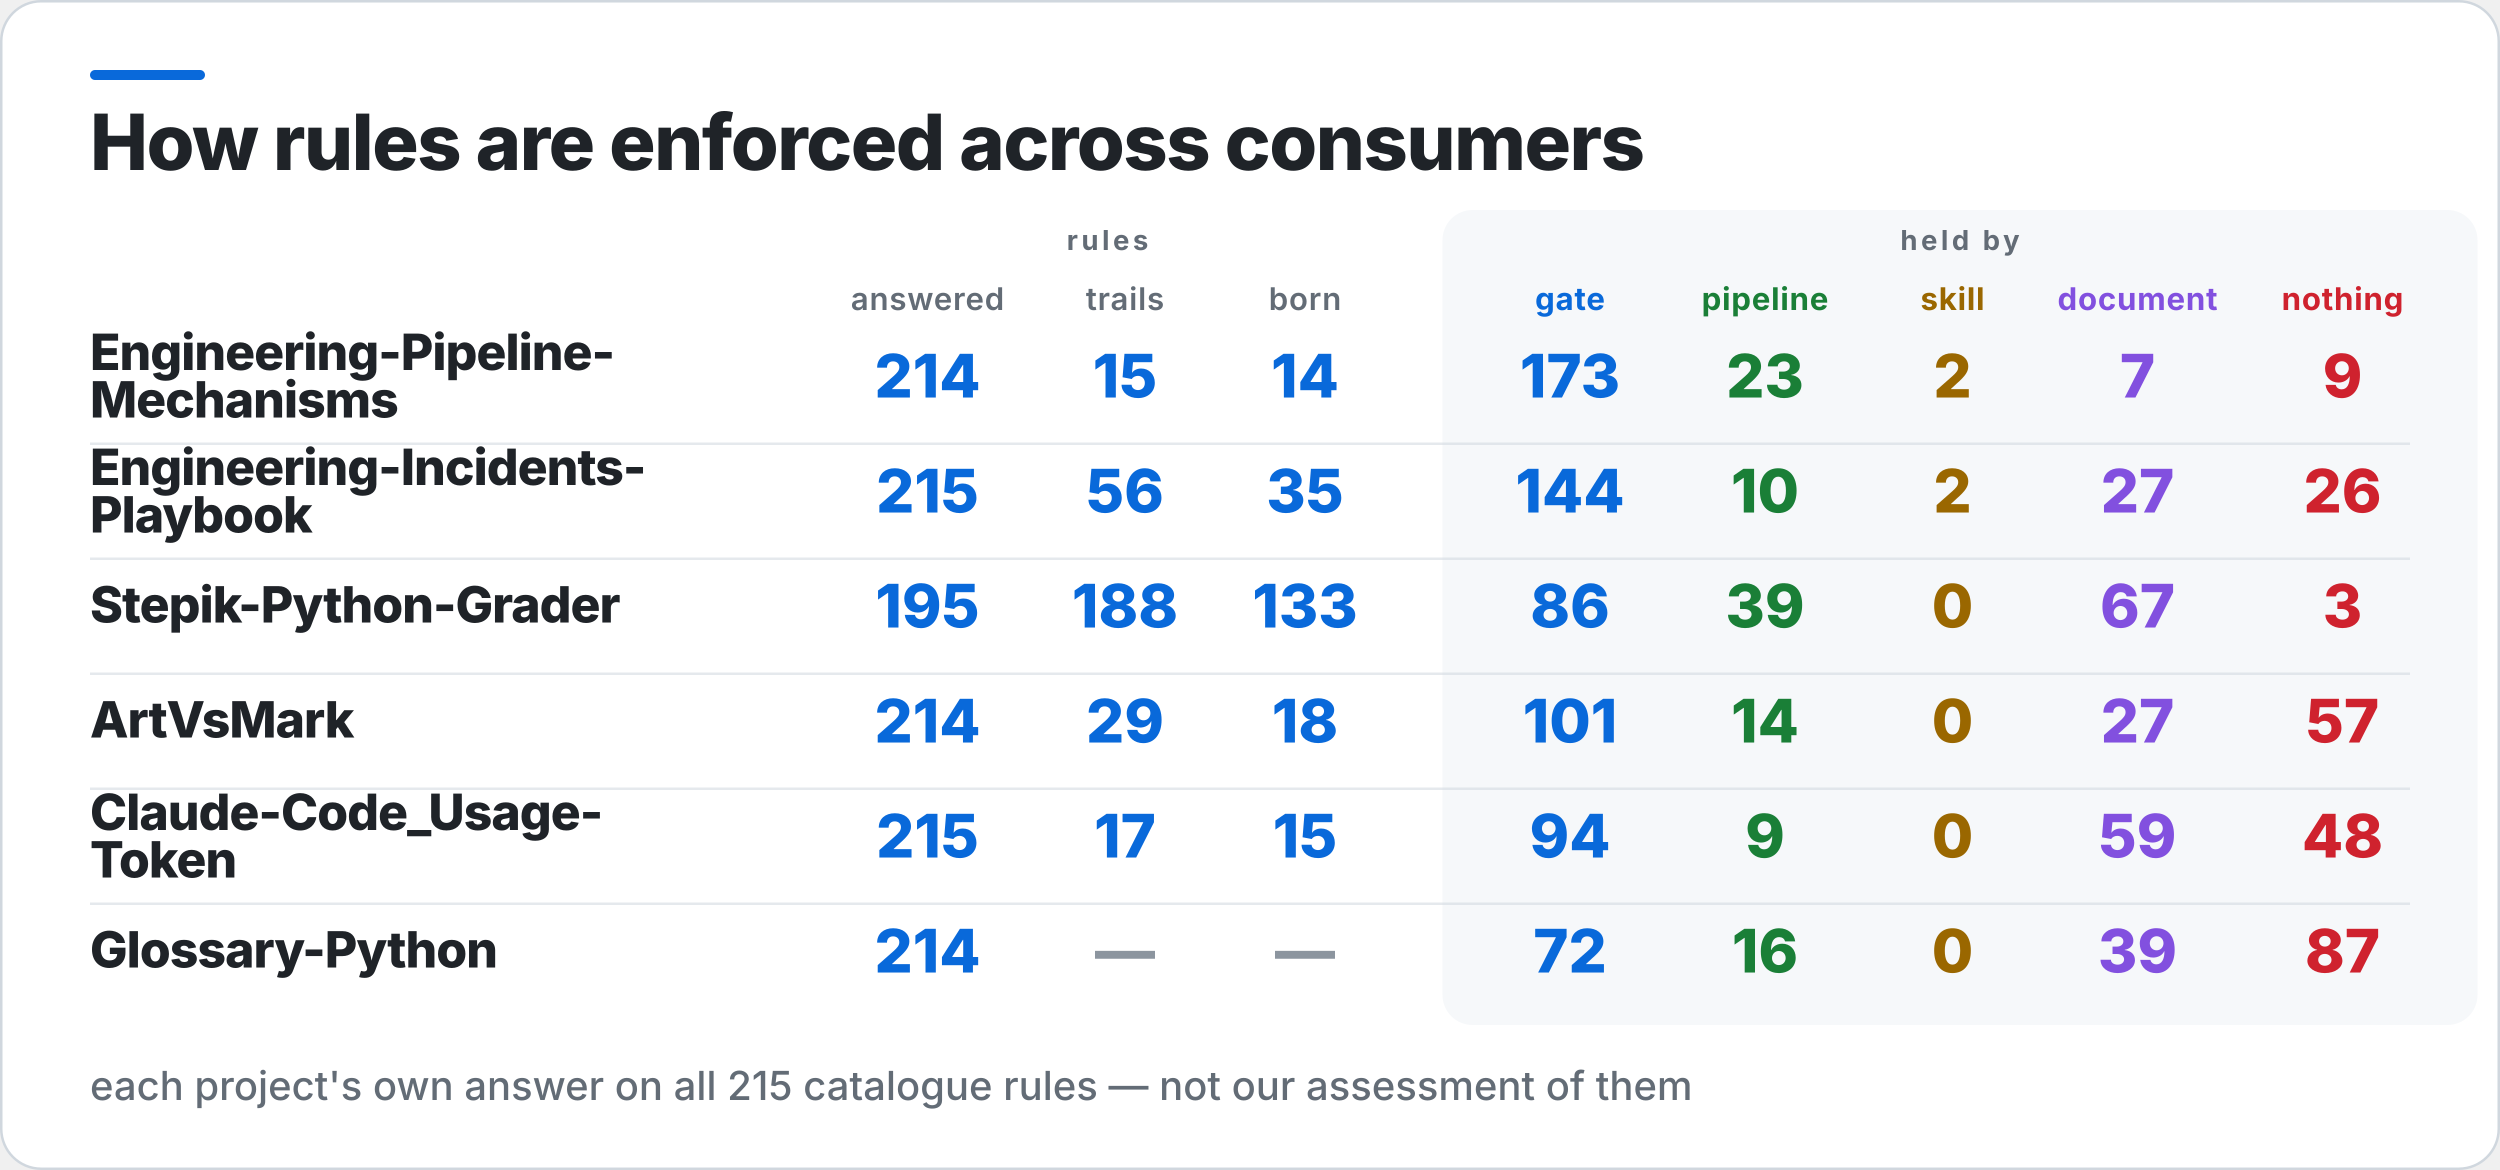
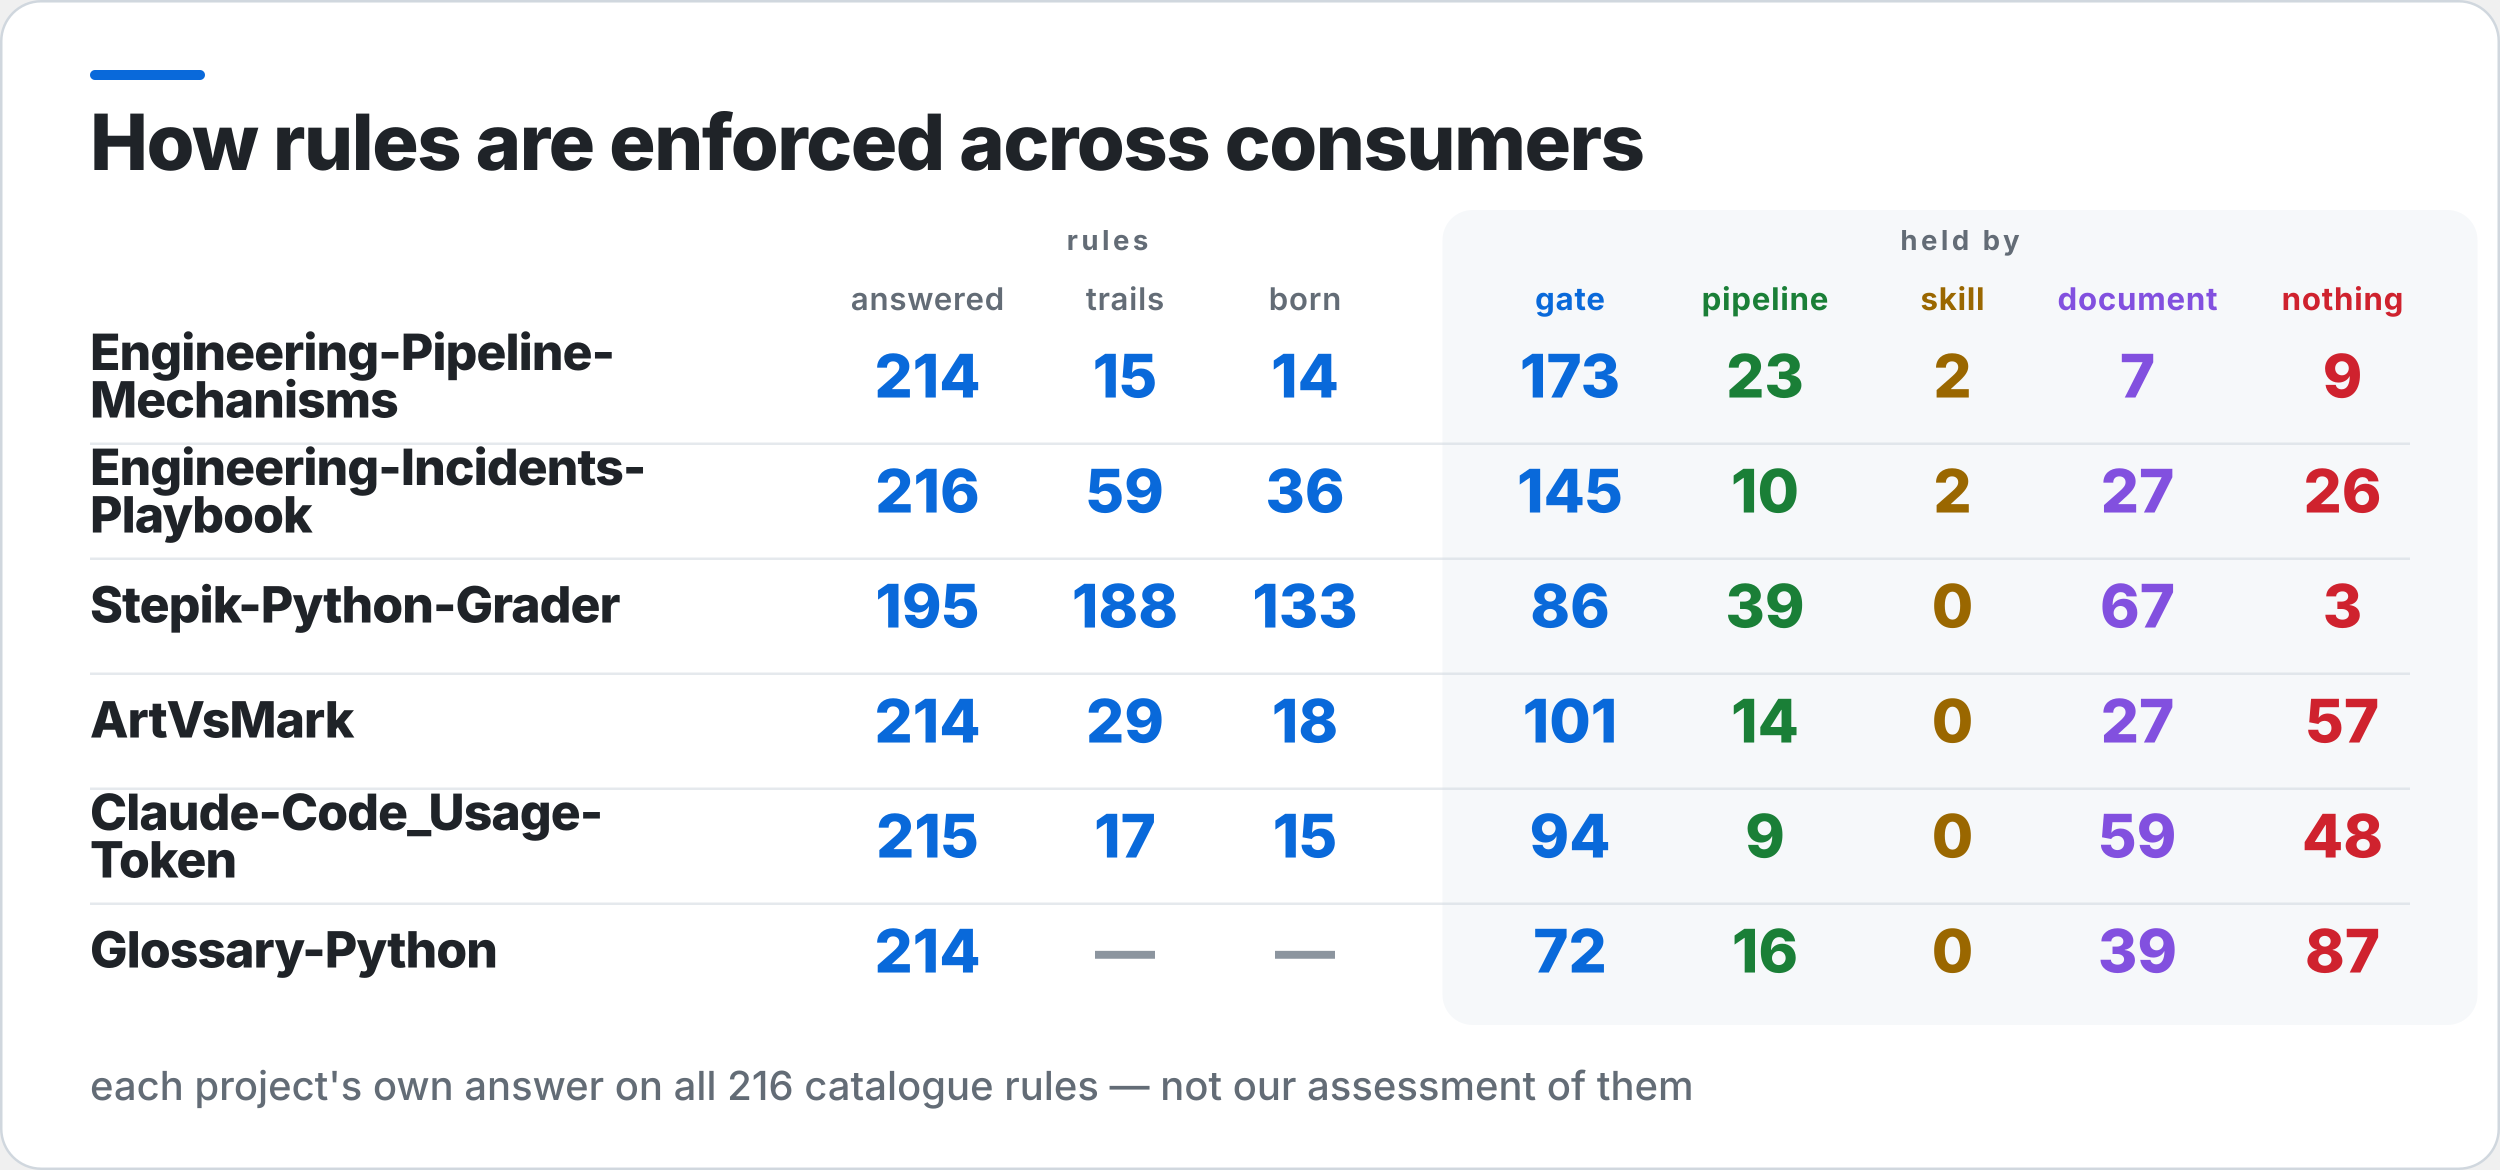
<svg xmlns="http://www.w3.org/2000/svg" width="1000" height="468" viewBox="0 0 1000 468" role="img" aria-label="How rules are enforced across consumers">
  <rect x="0.5" y="0.5" width="999" height="467" rx="16" fill="#FFFFFF" stroke="#D0D7DE" />
  <rect x="36" y="28" width="46" height="4" rx="2" fill="#0969DA" />
  <rect x="577" y="84" width="414" height="326" rx="12" fill="#F6F8FA" />
  <text x="36" y="68" fill="#1F2328" font-family="Inter,Segoe UI,Helvetica,Arial,sans-serif" font-size="31" font-weight="800" letter-spacing="-0.6">How rules are enforced across consumers</text>
  <text x="443" y="100" fill="#636C76" font-family="Inter,Segoe UI,Helvetica,Arial,sans-serif" font-size="11" font-weight="700" letter-spacing="1.4" text-anchor="middle">rules</text>
  <text x="784" y="100" fill="#636C76" font-family="Inter,Segoe UI,Helvetica,Arial,sans-serif" font-size="11" font-weight="700" letter-spacing="1.4" text-anchor="middle">held by</text>
  <text x="371" y="124" fill="#636C76" font-family="Inter,Segoe UI,Helvetica,Arial,sans-serif" font-size="12.5" font-weight="600" letter-spacing="0.3" text-anchor="middle">answered</text>
  <text x="450" y="124" fill="#636C76" font-family="Inter,Segoe UI,Helvetica,Arial,sans-serif" font-size="12.5" font-weight="600" letter-spacing="0.3" text-anchor="middle">trails</text>
  <text x="522" y="124" fill="#636C76" font-family="Inter,Segoe UI,Helvetica,Arial,sans-serif" font-size="12.5" font-weight="600" letter-spacing="0.3" text-anchor="middle">born</text>
  <text x="628" y="124" fill="#0969DA" font-family="Inter,Segoe UI,Helvetica,Arial,sans-serif" font-size="12.5" font-weight="700" letter-spacing="0.3" text-anchor="middle">gate</text>
  <text x="706" y="124" fill="#1A7F37" font-family="Inter,Segoe UI,Helvetica,Arial,sans-serif" font-size="12.5" font-weight="700" letter-spacing="0.3" text-anchor="middle">pipeline</text>
  <text x="781" y="124" fill="#9A6700" font-family="Inter,Segoe UI,Helvetica,Arial,sans-serif" font-size="12.5" font-weight="700" letter-spacing="0.3" text-anchor="middle">skill</text>
  <text x="855" y="124" fill="#8250DF" font-family="Inter,Segoe UI,Helvetica,Arial,sans-serif" font-size="12.5" font-weight="700" letter-spacing="0.3" text-anchor="middle">document</text>
  <text x="937" y="124" fill="#CF222E" font-family="Inter,Segoe UI,Helvetica,Arial,sans-serif" font-size="12.5" font-weight="700" letter-spacing="0.3" text-anchor="middle">nothing</text>
  <text x="36" y="148" fill="#1F2328" font-family="Inter,Segoe UI,Helvetica,Arial,sans-serif" font-size="20" font-weight="800" letter-spacing="-0.4">Engineering-Pipeline-</text>
  <text x="36" y="167" fill="#1F2328" font-family="Inter,Segoe UI,Helvetica,Arial,sans-serif" font-size="20" font-weight="800" letter-spacing="-0.4">Mechanisms</text>
  <text x="371" y="159" fill="#0969DA" font-family="Inter,Segoe UI,Helvetica,Arial,sans-serif" font-size="24" font-weight="800" text-anchor="middle">214</text>
  <text x="450" y="159" fill="#0969DA" font-family="Inter,Segoe UI,Helvetica,Arial,sans-serif" font-size="24" font-weight="800" text-anchor="middle">15</text>
  <text x="522" y="159" fill="#0969DA" font-family="Inter,Segoe UI,Helvetica,Arial,sans-serif" font-size="24" font-weight="800" text-anchor="middle">14</text>
  <text x="628" y="159" fill="#0969DA" font-family="Inter,Segoe UI,Helvetica,Arial,sans-serif" font-size="24" font-weight="800" text-anchor="middle">173</text>
  <text x="706" y="159" fill="#1A7F37" font-family="Inter,Segoe UI,Helvetica,Arial,sans-serif" font-size="24" font-weight="800" text-anchor="middle">23</text>
  <text x="781" y="159" fill="#9A6700" font-family="Inter,Segoe UI,Helvetica,Arial,sans-serif" font-size="24" font-weight="800" text-anchor="middle">2</text>
  <text x="855" y="159" fill="#8250DF" font-family="Inter,Segoe UI,Helvetica,Arial,sans-serif" font-size="24" font-weight="800" text-anchor="middle">7</text>
  <text x="937" y="159" fill="#CF222E" font-family="Inter,Segoe UI,Helvetica,Arial,sans-serif" font-size="24" font-weight="800" text-anchor="middle">9</text>
  <rect x="36" y="177" width="928" height="1" fill="#D0D7DE" opacity="0.55" />
  <text x="36" y="194" fill="#1F2328" font-family="Inter,Segoe UI,Helvetica,Arial,sans-serif" font-size="20" font-weight="800" letter-spacing="-0.4">Engineering-Incidents-</text>
  <text x="36" y="213" fill="#1F2328" font-family="Inter,Segoe UI,Helvetica,Arial,sans-serif" font-size="20" font-weight="800" letter-spacing="-0.4">Playbook</text>
-   <text x="371" y="205" fill="#0969DA" font-family="Inter,Segoe UI,Helvetica,Arial,sans-serif" font-size="24" font-weight="800" text-anchor="middle">215</text>
-   <text x="450" y="205" fill="#0969DA" font-family="Inter,Segoe UI,Helvetica,Arial,sans-serif" font-size="24" font-weight="800" text-anchor="middle">56</text>
-   <text x="522" y="205" fill="#0969DA" font-family="Inter,Segoe UI,Helvetica,Arial,sans-serif" font-size="24" font-weight="800" text-anchor="middle">35</text>
-   <text x="628" y="205" fill="#0969DA" font-family="Inter,Segoe UI,Helvetica,Arial,sans-serif" font-size="24" font-weight="800" text-anchor="middle">144</text>
+   <text x="371" y="205" fill="#0969DA" font-family="Inter,Segoe UI,Helvetica,Arial,sans-serif" font-size="24" font-weight="800" text-anchor="middle">216</text>
+   <text x="450" y="205" fill="#0969DA" font-family="Inter,Segoe UI,Helvetica,Arial,sans-serif" font-size="24" font-weight="800" text-anchor="middle">59</text>
+   <text x="522" y="205" fill="#0969DA" font-family="Inter,Segoe UI,Helvetica,Arial,sans-serif" font-size="24" font-weight="800" text-anchor="middle">36</text>
+   <text x="628" y="205" fill="#0969DA" font-family="Inter,Segoe UI,Helvetica,Arial,sans-serif" font-size="24" font-weight="800" text-anchor="middle">145</text>
  <text x="706" y="205" fill="#1A7F37" font-family="Inter,Segoe UI,Helvetica,Arial,sans-serif" font-size="24" font-weight="800" text-anchor="middle">10</text>
  <text x="781" y="205" fill="#9A6700" font-family="Inter,Segoe UI,Helvetica,Arial,sans-serif" font-size="24" font-weight="800" text-anchor="middle">2</text>
  <text x="855" y="205" fill="#8250DF" font-family="Inter,Segoe UI,Helvetica,Arial,sans-serif" font-size="24" font-weight="800" text-anchor="middle">27</text>
  <text x="937" y="205" fill="#CF222E" font-family="Inter,Segoe UI,Helvetica,Arial,sans-serif" font-size="24" font-weight="800" text-anchor="middle">26</text>
  <rect x="36" y="223" width="928" height="1" fill="#D0D7DE" opacity="0.55" />
  <text x="36" y="249" fill="#1F2328" font-family="Inter,Segoe UI,Helvetica,Arial,sans-serif" font-size="20" font-weight="800" letter-spacing="-0.4">Stepik-Python-Grader</text>
  <text x="371" y="251" fill="#0969DA" font-family="Inter,Segoe UI,Helvetica,Arial,sans-serif" font-size="24" font-weight="800" text-anchor="middle">195</text>
  <text x="450" y="251" fill="#0969DA" font-family="Inter,Segoe UI,Helvetica,Arial,sans-serif" font-size="24" font-weight="800" text-anchor="middle">188</text>
  <text x="522" y="251" fill="#0969DA" font-family="Inter,Segoe UI,Helvetica,Arial,sans-serif" font-size="24" font-weight="800" text-anchor="middle">133</text>
  <text x="628" y="251" fill="#0969DA" font-family="Inter,Segoe UI,Helvetica,Arial,sans-serif" font-size="24" font-weight="800" text-anchor="middle">86</text>
  <text x="706" y="251" fill="#1A7F37" font-family="Inter,Segoe UI,Helvetica,Arial,sans-serif" font-size="24" font-weight="800" text-anchor="middle">39</text>
  <text x="781" y="251" fill="#9A6700" font-family="Inter,Segoe UI,Helvetica,Arial,sans-serif" font-size="24" font-weight="800" text-anchor="middle">0</text>
  <text x="855" y="251" fill="#8250DF" font-family="Inter,Segoe UI,Helvetica,Arial,sans-serif" font-size="24" font-weight="800" text-anchor="middle">67</text>
  <text x="937" y="251" fill="#CF222E" font-family="Inter,Segoe UI,Helvetica,Arial,sans-serif" font-size="24" font-weight="800" text-anchor="middle">3</text>
  <rect x="36" y="269" width="928" height="1" fill="#D0D7DE" opacity="0.55" />
  <text x="36" y="295" fill="#1F2328" font-family="Inter,Segoe UI,Helvetica,Arial,sans-serif" font-size="20" font-weight="800" letter-spacing="-0.4">ArtVsMark</text>
  <text x="371" y="297" fill="#0969DA" font-family="Inter,Segoe UI,Helvetica,Arial,sans-serif" font-size="24" font-weight="800" text-anchor="middle">214</text>
  <text x="450" y="297" fill="#0969DA" font-family="Inter,Segoe UI,Helvetica,Arial,sans-serif" font-size="24" font-weight="800" text-anchor="middle">29</text>
  <text x="522" y="297" fill="#0969DA" font-family="Inter,Segoe UI,Helvetica,Arial,sans-serif" font-size="24" font-weight="800" text-anchor="middle">18</text>
  <text x="628" y="297" fill="#0969DA" font-family="Inter,Segoe UI,Helvetica,Arial,sans-serif" font-size="24" font-weight="800" text-anchor="middle">101</text>
  <text x="706" y="297" fill="#1A7F37" font-family="Inter,Segoe UI,Helvetica,Arial,sans-serif" font-size="24" font-weight="800" text-anchor="middle">14</text>
  <text x="781" y="297" fill="#9A6700" font-family="Inter,Segoe UI,Helvetica,Arial,sans-serif" font-size="24" font-weight="800" text-anchor="middle">0</text>
  <text x="855" y="297" fill="#8250DF" font-family="Inter,Segoe UI,Helvetica,Arial,sans-serif" font-size="24" font-weight="800" text-anchor="middle">27</text>
  <text x="937" y="297" fill="#CF222E" font-family="Inter,Segoe UI,Helvetica,Arial,sans-serif" font-size="24" font-weight="800" text-anchor="middle">57</text>
  <rect x="36" y="315" width="928" height="1" fill="#D0D7DE" opacity="0.55" />
  <text x="36" y="332" fill="#1F2328" font-family="Inter,Segoe UI,Helvetica,Arial,sans-serif" font-size="20" font-weight="800" letter-spacing="-0.4">Claude-Code_Usage-</text>
  <text x="36" y="351" fill="#1F2328" font-family="Inter,Segoe UI,Helvetica,Arial,sans-serif" font-size="20" font-weight="800" letter-spacing="-0.4">Token</text>
  <text x="371" y="343" fill="#0969DA" font-family="Inter,Segoe UI,Helvetica,Arial,sans-serif" font-size="24" font-weight="800" text-anchor="middle">215</text>
  <text x="450" y="343" fill="#0969DA" font-family="Inter,Segoe UI,Helvetica,Arial,sans-serif" font-size="24" font-weight="800" text-anchor="middle">17</text>
  <text x="522" y="343" fill="#0969DA" font-family="Inter,Segoe UI,Helvetica,Arial,sans-serif" font-size="24" font-weight="800" text-anchor="middle">15</text>
  <text x="628" y="343" fill="#0969DA" font-family="Inter,Segoe UI,Helvetica,Arial,sans-serif" font-size="24" font-weight="800" text-anchor="middle">94</text>
  <text x="706" y="343" fill="#1A7F37" font-family="Inter,Segoe UI,Helvetica,Arial,sans-serif" font-size="24" font-weight="800" text-anchor="middle">9</text>
  <text x="781" y="343" fill="#9A6700" font-family="Inter,Segoe UI,Helvetica,Arial,sans-serif" font-size="24" font-weight="800" text-anchor="middle">0</text>
  <text x="855" y="343" fill="#8250DF" font-family="Inter,Segoe UI,Helvetica,Arial,sans-serif" font-size="24" font-weight="800" text-anchor="middle">59</text>
  <text x="937" y="343" fill="#CF222E" font-family="Inter,Segoe UI,Helvetica,Arial,sans-serif" font-size="24" font-weight="800" text-anchor="middle">48</text>
  <rect x="36" y="361" width="928" height="1" fill="#D0D7DE" opacity="0.55" />
  <text x="36" y="387" fill="#1F2328" font-family="Inter,Segoe UI,Helvetica,Arial,sans-serif" font-size="20" font-weight="800" letter-spacing="-0.4">Glossary-Python</text>
  <text x="371" y="389" fill="#0969DA" font-family="Inter,Segoe UI,Helvetica,Arial,sans-serif" font-size="24" font-weight="800" text-anchor="middle">214</text>
  <text x="450" y="389" fill="#8C959F" font-family="Inter,Segoe UI,Helvetica,Arial,sans-serif" font-size="24" font-weight="800" text-anchor="middle">—</text>
  <text x="522" y="389" fill="#8C959F" font-family="Inter,Segoe UI,Helvetica,Arial,sans-serif" font-size="24" font-weight="800" text-anchor="middle">—</text>
  <text x="628" y="389" fill="#0969DA" font-family="Inter,Segoe UI,Helvetica,Arial,sans-serif" font-size="24" font-weight="800" text-anchor="middle">72</text>
  <text x="706" y="389" fill="#1A7F37" font-family="Inter,Segoe UI,Helvetica,Arial,sans-serif" font-size="24" font-weight="800" text-anchor="middle">16</text>
  <text x="781" y="389" fill="#9A6700" font-family="Inter,Segoe UI,Helvetica,Arial,sans-serif" font-size="24" font-weight="800" text-anchor="middle">0</text>
  <text x="855" y="389" fill="#8250DF" font-family="Inter,Segoe UI,Helvetica,Arial,sans-serif" font-size="24" font-weight="800" text-anchor="middle">39</text>
  <text x="937" y="389" fill="#CF222E" font-family="Inter,Segoe UI,Helvetica,Arial,sans-serif" font-size="24" font-weight="800" text-anchor="middle">87</text>
-   <text x="36" y="440" fill="#636C76" font-family="Inter,Segoe UI,Helvetica,Arial,sans-serif" font-size="16" font-weight="500">each project's own answer on all 215 catalogue rules — not our assessment of them</text>
+   <text x="36" y="440" fill="#636C76" font-family="Inter,Segoe UI,Helvetica,Arial,sans-serif" font-size="16" font-weight="500">each project's own answer on all 216 catalogue rules — not our assessment of them</text>
</svg>
